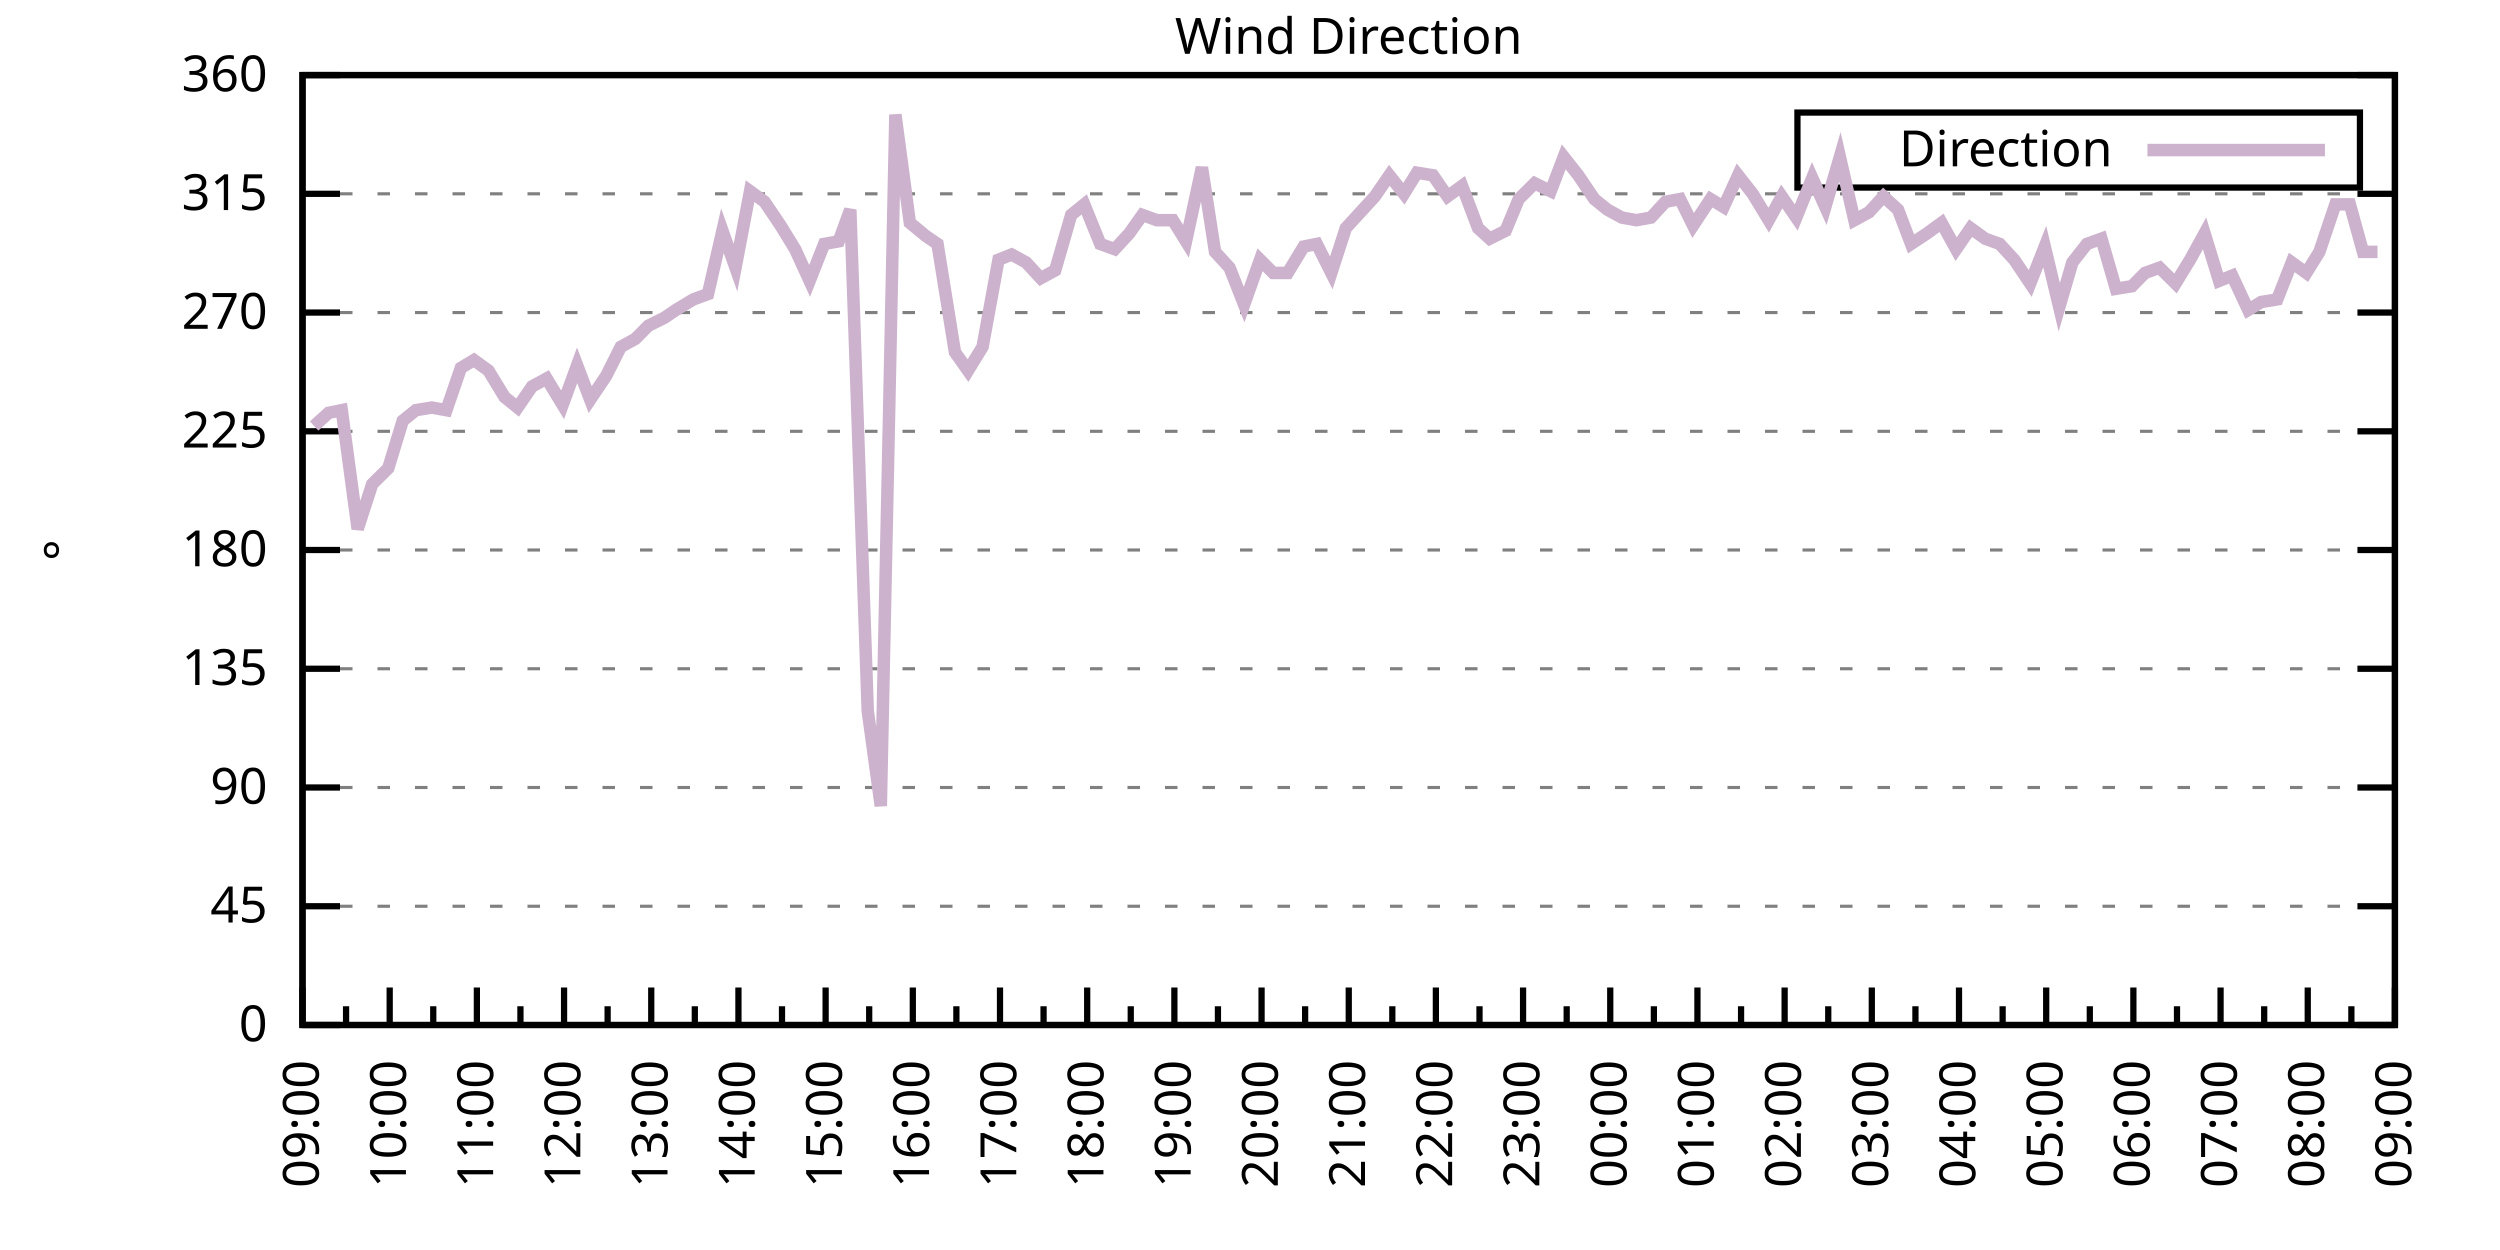
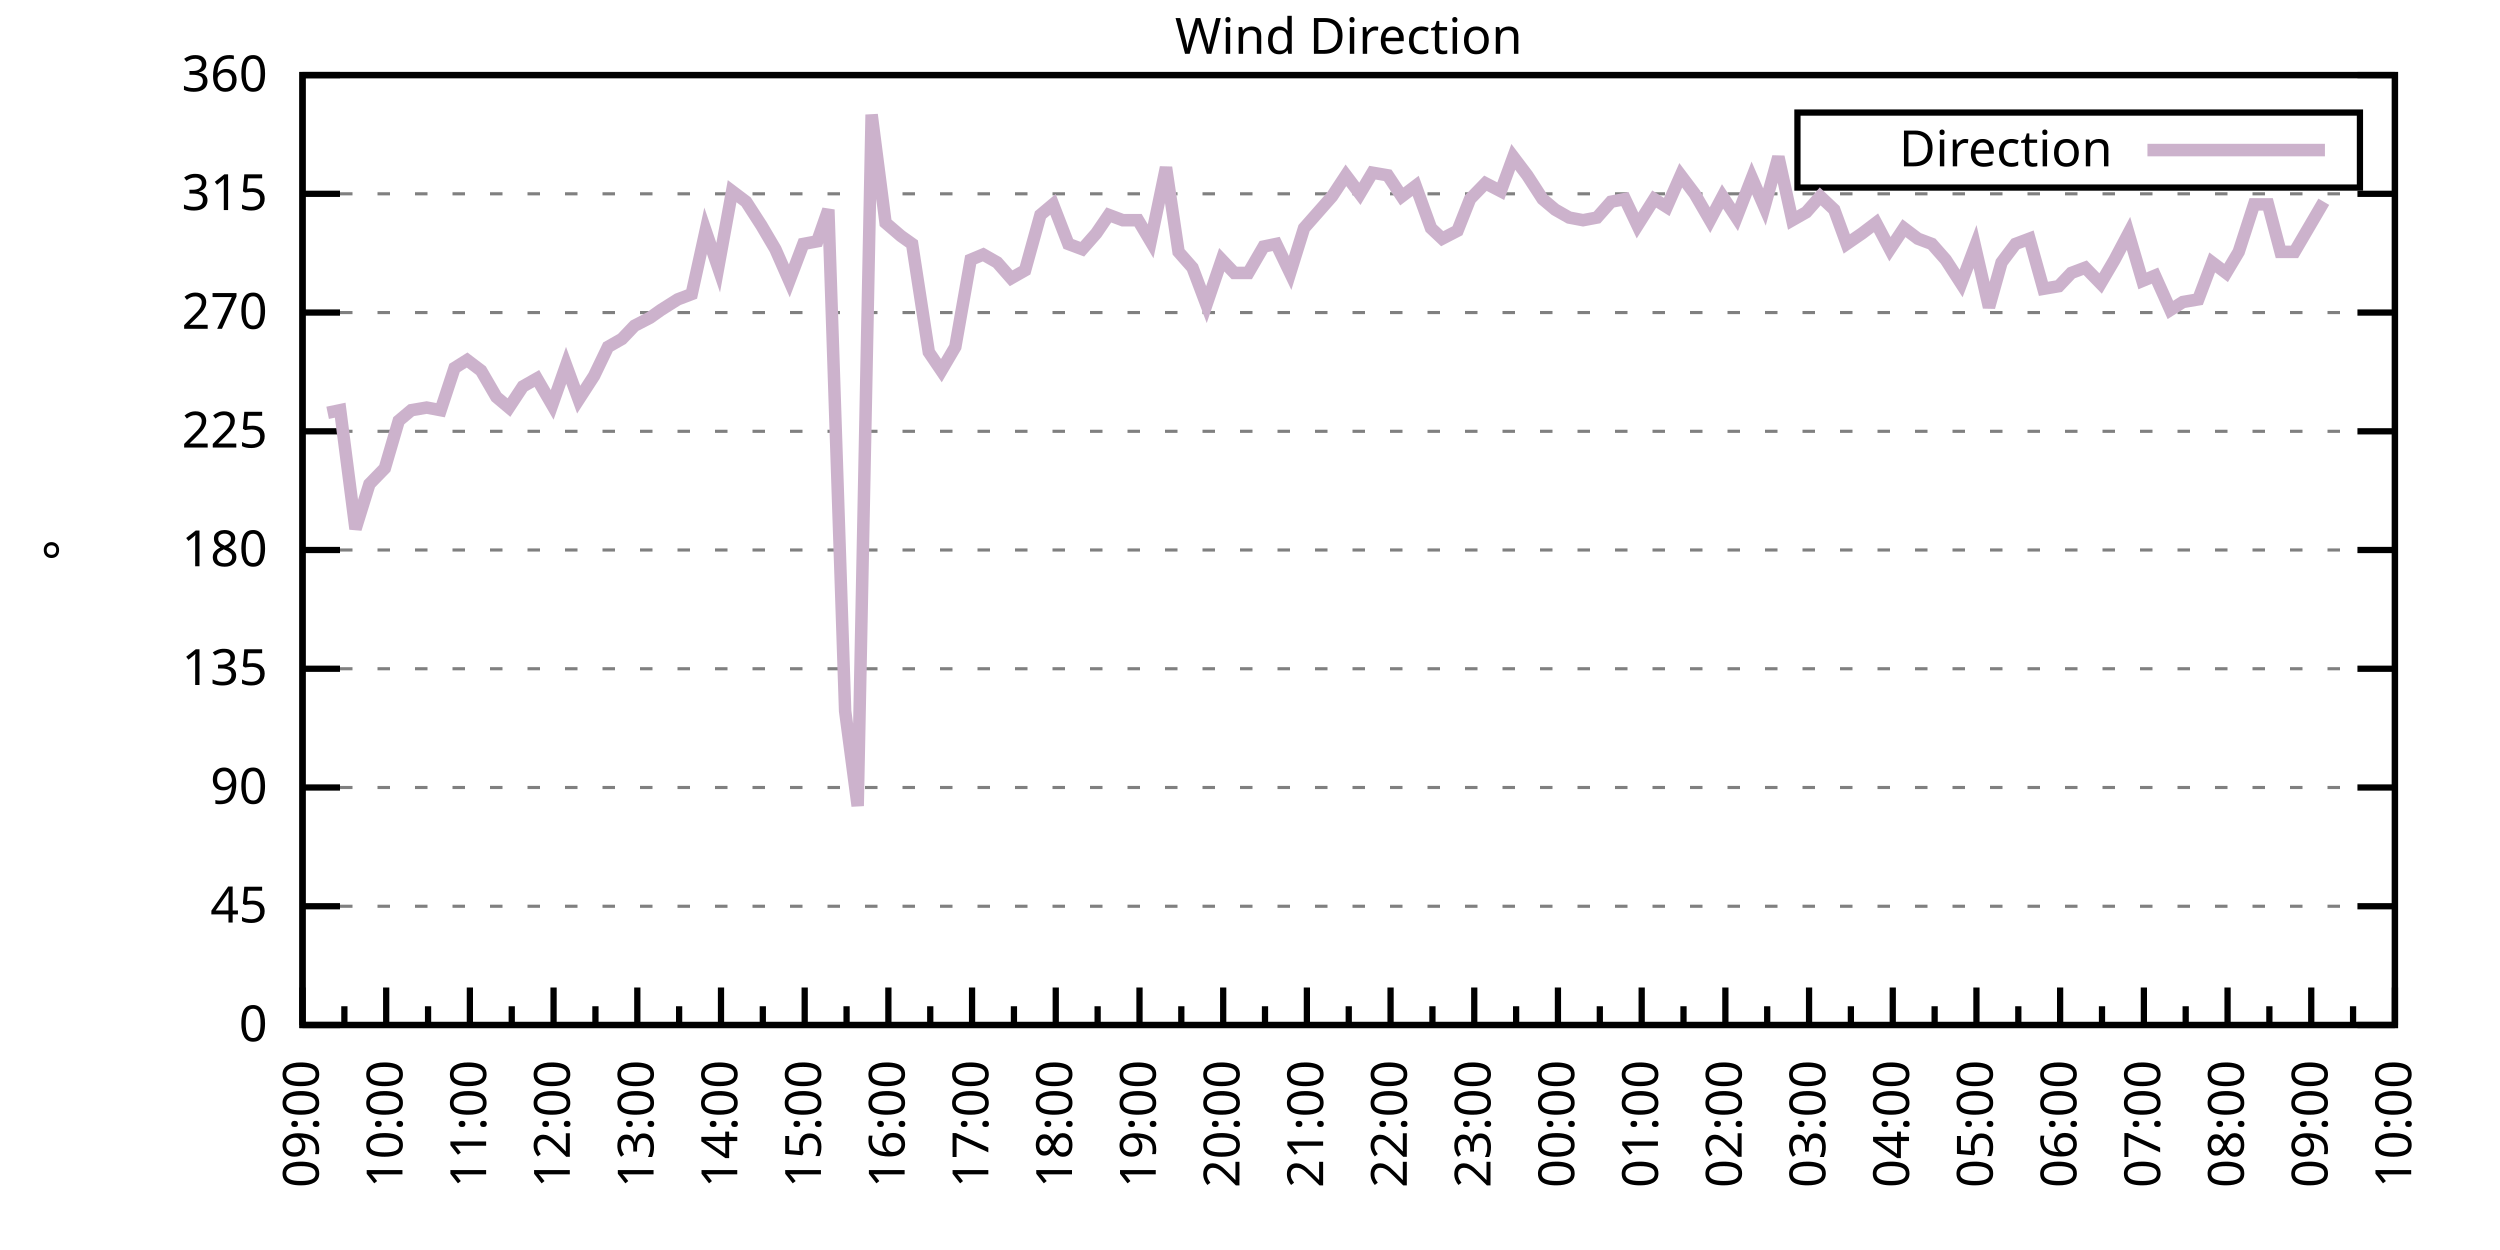
<svg xmlns="http://www.w3.org/2000/svg" xmlns:xlink="http://www.w3.org/1999/xlink" width="400" height="200" viewBox="0 0 400 200">
  <g id="gnuplot_canvas">
    <rect x="0" y="0" width="400" height="200" fill="none" />
    <defs>
      <circle id="gpDot" r="0.5" stroke-width="0.5" stroke="currentColor" />
      <path id="gpPt0" stroke-width="0.333" stroke="currentColor" d="M-1,0 h2 M0,-1 v2" />
      <path id="gpPt1" stroke-width="0.333" stroke="currentColor" d="M-1,-1 L1,1 M1,-1 L-1,1" />
      <path id="gpPt2" stroke-width="0.333" stroke="currentColor" d="M-1,0 L1,0 M0,-1 L0,1 M-1,-1 L1,1 M-1,1 L1,-1" />
      <rect id="gpPt3" stroke-width="0.333" stroke="currentColor" x="-1" y="-1" width="2" height="2" />
      <rect id="gpPt4" stroke-width="0.333" stroke="currentColor" fill="currentColor" x="-1" y="-1" width="2" height="2" />
      <circle id="gpPt5" stroke-width="0.333" stroke="currentColor" cx="0" cy="0" r="1" />
      <use xlink:href="#gpPt5" id="gpPt6" fill="currentColor" stroke="none" />
      <path id="gpPt7" stroke-width="0.333" stroke="currentColor" d="M0,-1.33 L-1.33,0.67 L1.33,0.67 z" />
      <use xlink:href="#gpPt7" id="gpPt8" fill="currentColor" stroke="none" />
      <use xlink:href="#gpPt7" id="gpPt9" stroke="currentColor" transform="rotate(180)" />
      <use xlink:href="#gpPt9" id="gpPt10" fill="currentColor" stroke="none" />
      <use xlink:href="#gpPt3" id="gpPt11" stroke="currentColor" transform="rotate(45)" />
      <use xlink:href="#gpPt11" id="gpPt12" fill="currentColor" stroke="none" />
      <path id="gpPt13" stroke-width="0.333" stroke="currentColor" d="M0,1.330 L1.265,0.411 L0.782,-1.067 L-0.782,-1.076 L-1.265,0.411 z" />
      <use xlink:href="#gpPt13" id="gpPt14" fill="currentColor" stroke="none" />
      <filter id="textbox" filterUnits="objectBoundingBox" x="0" y="0" height="1" width="1">
        <feFlood flood-color="white" flood-opacity="1" result="bgnd" />
        <feComposite in="SourceGraphic" in2="bgnd" operator="atop" />
      </filter>
      <filter id="greybox" filterUnits="objectBoundingBox" x="0" y="0" height="1" width="1">
        <feFlood flood-color="lightgrey" flood-opacity="1" result="grey" />
        <feComposite in="SourceGraphic" in2="grey" operator="atop" />
      </filter>
    </defs>
    <g fill="none" color="white" stroke="currentColor" stroke-width="1.00" stroke-linecap="butt" stroke-linejoin="miter">
</g>
    <g fill="none" color="black" stroke="currentColor" stroke-width="1.00" stroke-linecap="butt" stroke-linejoin="miter">
      <g stroke="none" shape-rendering="crispEdges">
        <polygon fill="rgb(255, 255, 255)" points="48.40,164.00 383.18,164.00 383.18,12.02 48.40,12.02 " />
      </g>
    </g>
    <g fill="none" color="black" stroke="currentColor" stroke-width="1.00" stroke-linecap="butt" stroke-linejoin="miter">
</g>
    <g fill="none" color="black" stroke="black" stroke-width="0.50" stroke-linecap="butt" stroke-linejoin="miter">
</g>
    <g fill="none" color="gray" stroke="currentColor" stroke-width="0.50" stroke-linecap="butt" stroke-linejoin="miter">
      <path stroke="gray" stroke-dasharray="2,4" class="gridline" d="M48.40,164.00 L383.19,164.00  " />
    </g>
    <g fill="none" color="gray" stroke="gray" stroke-width="1.00" stroke-linecap="butt" stroke-linejoin="miter">
</g>
    <g fill="none" color="black" stroke="currentColor" stroke-width="1.00" stroke-linecap="butt" stroke-linejoin="miter">
      <path stroke="black" d="M48.40,164.00 L54.40,164.00 M383.19,164.00 L377.19,164.00  " />
      <g transform="translate(42.80,166.60)" stroke="none" fill="black" font-family="Sans" font-size="8.00" text-anchor="end">
        <text>
          <tspan font-family="Sans"> 0</tspan>
        </text>
      </g>
    </g>
    <g fill="none" color="black" stroke="currentColor" stroke-width="1.00" stroke-linecap="butt" stroke-linejoin="miter">
</g>
    <g fill="none" color="black" stroke="black" stroke-width="0.50" stroke-linecap="butt" stroke-linejoin="miter">
</g>
    <g fill="none" color="gray" stroke="currentColor" stroke-width="0.50" stroke-linecap="butt" stroke-linejoin="miter">
      <path stroke="gray" stroke-dasharray="2,4" class="gridline" d="M48.40,145.00 L383.19,145.00  " />
    </g>
    <g fill="none" color="gray" stroke="gray" stroke-width="1.00" stroke-linecap="butt" stroke-linejoin="miter">
</g>
    <g fill="none" color="black" stroke="currentColor" stroke-width="1.00" stroke-linecap="butt" stroke-linejoin="miter">
      <path stroke="black" d="M48.40,145.00 L54.40,145.00 M383.19,145.00 L377.19,145.00  " />
      <g transform="translate(42.80,147.60)" stroke="none" fill="black" font-family="Sans" font-size="8.00" text-anchor="end">
        <text>
          <tspan font-family="Sans"> 45</tspan>
        </text>
      </g>
    </g>
    <g fill="none" color="black" stroke="currentColor" stroke-width="1.00" stroke-linecap="butt" stroke-linejoin="miter">
</g>
    <g fill="none" color="black" stroke="black" stroke-width="0.50" stroke-linecap="butt" stroke-linejoin="miter">
</g>
    <g fill="none" color="gray" stroke="currentColor" stroke-width="0.50" stroke-linecap="butt" stroke-linejoin="miter">
      <path stroke="gray" stroke-dasharray="2,4" class="gridline" d="M48.40,126.00 L383.19,126.00  " />
    </g>
    <g fill="none" color="gray" stroke="gray" stroke-width="1.00" stroke-linecap="butt" stroke-linejoin="miter">
</g>
    <g fill="none" color="black" stroke="currentColor" stroke-width="1.00" stroke-linecap="butt" stroke-linejoin="miter">
      <path stroke="black" d="M48.40,126.00 L54.40,126.00 M383.19,126.00 L377.19,126.00  " />
      <g transform="translate(42.80,128.60)" stroke="none" fill="black" font-family="Sans" font-size="8.00" text-anchor="end">
        <text>
          <tspan font-family="Sans"> 90</tspan>
        </text>
      </g>
    </g>
    <g fill="none" color="black" stroke="currentColor" stroke-width="1.00" stroke-linecap="butt" stroke-linejoin="miter">
</g>
    <g fill="none" color="black" stroke="black" stroke-width="0.50" stroke-linecap="butt" stroke-linejoin="miter">
</g>
    <g fill="none" color="gray" stroke="currentColor" stroke-width="0.50" stroke-linecap="butt" stroke-linejoin="miter">
      <path stroke="gray" stroke-dasharray="2,4" class="gridline" d="M48.40,107.00 L383.19,107.00  " />
    </g>
    <g fill="none" color="gray" stroke="gray" stroke-width="1.00" stroke-linecap="butt" stroke-linejoin="miter">
</g>
    <g fill="none" color="black" stroke="currentColor" stroke-width="1.00" stroke-linecap="butt" stroke-linejoin="miter">
      <path stroke="black" d="M48.40,107.00 L54.40,107.00 M383.19,107.00 L377.19,107.00  " />
      <g transform="translate(42.80,109.60)" stroke="none" fill="black" font-family="Sans" font-size="8.00" text-anchor="end">
        <text>
          <tspan font-family="Sans"> 135</tspan>
        </text>
      </g>
    </g>
    <g fill="none" color="black" stroke="currentColor" stroke-width="1.00" stroke-linecap="butt" stroke-linejoin="miter">
</g>
    <g fill="none" color="black" stroke="black" stroke-width="0.50" stroke-linecap="butt" stroke-linejoin="miter">
</g>
    <g fill="none" color="gray" stroke="currentColor" stroke-width="0.50" stroke-linecap="butt" stroke-linejoin="miter">
      <path stroke="gray" stroke-dasharray="2,4" class="gridline" d="M48.40,88.00 L383.19,88.00  " />
    </g>
    <g fill="none" color="gray" stroke="gray" stroke-width="1.00" stroke-linecap="butt" stroke-linejoin="miter">
</g>
    <g fill="none" color="black" stroke="currentColor" stroke-width="1.00" stroke-linecap="butt" stroke-linejoin="miter">
      <path stroke="black" d="M48.40,88.00 L54.40,88.00 M383.19,88.00 L377.19,88.00  " />
      <g transform="translate(42.80,90.60)" stroke="none" fill="black" font-family="Sans" font-size="8.00" text-anchor="end">
        <text>
          <tspan font-family="Sans"> 180</tspan>
        </text>
      </g>
    </g>
    <g fill="none" color="black" stroke="currentColor" stroke-width="1.00" stroke-linecap="butt" stroke-linejoin="miter">
</g>
    <g fill="none" color="black" stroke="black" stroke-width="0.50" stroke-linecap="butt" stroke-linejoin="miter">
</g>
    <g fill="none" color="gray" stroke="currentColor" stroke-width="0.50" stroke-linecap="butt" stroke-linejoin="miter">
      <path stroke="gray" stroke-dasharray="2,4" class="gridline" d="M48.40,69.01 L383.19,69.01  " />
    </g>
    <g fill="none" color="gray" stroke="gray" stroke-width="1.00" stroke-linecap="butt" stroke-linejoin="miter">
</g>
    <g fill="none" color="black" stroke="currentColor" stroke-width="1.00" stroke-linecap="butt" stroke-linejoin="miter">
      <path stroke="black" d="M48.40,69.01 L54.40,69.01 M383.19,69.01 L377.19,69.01  " />
      <g transform="translate(42.80,71.61)" stroke="none" fill="black" font-family="Sans" font-size="8.00" text-anchor="end">
        <text>
          <tspan font-family="Sans"> 225</tspan>
        </text>
      </g>
    </g>
    <g fill="none" color="black" stroke="currentColor" stroke-width="1.00" stroke-linecap="butt" stroke-linejoin="miter">
</g>
    <g fill="none" color="black" stroke="black" stroke-width="0.50" stroke-linecap="butt" stroke-linejoin="miter">
</g>
    <g fill="none" color="gray" stroke="currentColor" stroke-width="0.50" stroke-linecap="butt" stroke-linejoin="miter">
      <path stroke="gray" stroke-dasharray="2,4" class="gridline" d="M48.40,50.01 L383.19,50.01  " />
    </g>
    <g fill="none" color="gray" stroke="gray" stroke-width="1.00" stroke-linecap="butt" stroke-linejoin="miter">
</g>
    <g fill="none" color="black" stroke="currentColor" stroke-width="1.00" stroke-linecap="butt" stroke-linejoin="miter">
      <path stroke="black" d="M48.40,50.01 L54.40,50.01 M383.19,50.01 L377.19,50.01  " />
      <g transform="translate(42.80,52.61)" stroke="none" fill="black" font-family="Sans" font-size="8.00" text-anchor="end">
        <text>
          <tspan font-family="Sans"> 270</tspan>
        </text>
      </g>
    </g>
    <g fill="none" color="black" stroke="currentColor" stroke-width="1.00" stroke-linecap="butt" stroke-linejoin="miter">
</g>
    <g fill="none" color="black" stroke="black" stroke-width="0.50" stroke-linecap="butt" stroke-linejoin="miter">
</g>
    <g fill="none" color="gray" stroke="currentColor" stroke-width="0.50" stroke-linecap="butt" stroke-linejoin="miter">
      <path stroke="gray" stroke-dasharray="2,4" class="gridline" d="M48.40,31.01 L383.19,31.01  " />
    </g>
    <g fill="none" color="gray" stroke="gray" stroke-width="1.00" stroke-linecap="butt" stroke-linejoin="miter">
</g>
    <g fill="none" color="black" stroke="currentColor" stroke-width="1.00" stroke-linecap="butt" stroke-linejoin="miter">
      <path stroke="black" d="M48.40,31.01 L54.40,31.01 M383.19,31.01 L377.19,31.01  " />
      <g transform="translate(42.80,33.61)" stroke="none" fill="black" font-family="Sans" font-size="8.00" text-anchor="end">
        <text>
          <tspan font-family="Sans"> 315</tspan>
        </text>
      </g>
    </g>
    <g fill="none" color="black" stroke="currentColor" stroke-width="1.00" stroke-linecap="butt" stroke-linejoin="miter">
</g>
    <g fill="none" color="black" stroke="black" stroke-width="0.50" stroke-linecap="butt" stroke-linejoin="miter">
</g>
    <g fill="none" color="gray" stroke="currentColor" stroke-width="0.50" stroke-linecap="butt" stroke-linejoin="miter">
      <path stroke="gray" stroke-dasharray="2,4" class="gridline" d="M48.40,12.01 L383.19,12.01  " />
    </g>
    <g fill="none" color="gray" stroke="gray" stroke-width="1.00" stroke-linecap="butt" stroke-linejoin="miter">
</g>
    <g fill="none" color="black" stroke="currentColor" stroke-width="1.00" stroke-linecap="butt" stroke-linejoin="miter">
      <path stroke="black" d="M48.40,12.01 L54.40,12.01 M383.19,12.01 L377.19,12.01  " />
      <g transform="translate(42.80,14.61)" stroke="none" fill="black" font-family="Sans" font-size="8.00" text-anchor="end">
        <text>
          <tspan font-family="Sans"> 360</tspan>
        </text>
      </g>
    </g>
    <g fill="none" color="black" stroke="currentColor" stroke-width="1.00" stroke-linecap="butt" stroke-linejoin="miter">
      <path stroke="black" d="M48.40,164.00 L48.40,158.00  " />
      <g transform="translate(51.00,169.60) rotate(270)" stroke="none" fill="black" font-family="Sans" font-size="8.00" text-anchor="end">
        <text>
          <tspan font-family="Sans">09:00</tspan>
        </text>
      </g>
    </g>
    <g fill="none" color="black" stroke="currentColor" stroke-width="1.00" stroke-linecap="butt" stroke-linejoin="miter">
-       <path stroke="black" d="M55.37,164.00 L55.37,161.00 M62.35,164.00 L62.35,158.00  " />
-       <g transform="translate(64.95,169.60) rotate(270)" stroke="none" fill="black" font-family="Sans" font-size="8.00" text-anchor="end">
+       <path stroke="black" d="M55.10,164.00 L55.10,161.00 M61.79,164.00 L61.79,158.00  " />
+       <g transform="translate(64.39,169.60) rotate(270)" stroke="none" fill="black" font-family="Sans" font-size="8.00" text-anchor="end">
        <text>
          <tspan font-family="Sans">10:00</tspan>
        </text>
      </g>
    </g>
    <g fill="none" color="black" stroke="currentColor" stroke-width="1.00" stroke-linecap="butt" stroke-linejoin="miter">
-       <path stroke="black" d="M69.32,164.00 L69.32,161.00 M76.30,164.00 L76.30,158.00  " />
-       <g transform="translate(78.90,169.60) rotate(270)" stroke="none" fill="black" font-family="Sans" font-size="8.00" text-anchor="end">
+       <path stroke="black" d="M68.49,164.00 L68.49,161.00 M75.18,164.00 L75.18,158.00  " />
+       <g transform="translate(77.78,169.60) rotate(270)" stroke="none" fill="black" font-family="Sans" font-size="8.00" text-anchor="end">
        <text>
          <tspan font-family="Sans">11:00</tspan>
        </text>
      </g>
    </g>
    <g fill="none" color="black" stroke="currentColor" stroke-width="1.00" stroke-linecap="butt" stroke-linejoin="miter">
-       <path stroke="black" d="M83.27,164.00 L83.27,161.00 M90.25,164.00 L90.25,158.00  " />
-       <g transform="translate(92.85,169.60) rotate(270)" stroke="none" fill="black" font-family="Sans" font-size="8.00" text-anchor="end">
+       <path stroke="black" d="M81.88,164.00 L81.88,161.00 M88.57,164.00 L88.57,158.00  " />
+       <g transform="translate(91.17,169.60) rotate(270)" stroke="none" fill="black" font-family="Sans" font-size="8.00" text-anchor="end">
        <text>
          <tspan font-family="Sans">12:00</tspan>
        </text>
      </g>
    </g>
    <g fill="none" color="black" stroke="currentColor" stroke-width="1.00" stroke-linecap="butt" stroke-linejoin="miter">
-       <path stroke="black" d="M97.22,164.00 L97.22,161.00 M104.20,164.00 L104.20,158.00  " />
-       <g transform="translate(106.80,169.60) rotate(270)" stroke="none" fill="black" font-family="Sans" font-size="8.00" text-anchor="end">
+       <path stroke="black" d="M95.27,164.00 L95.27,161.00 M101.97,164.00 L101.97,158.00  " />
+       <g transform="translate(104.57,169.60) rotate(270)" stroke="none" fill="black" font-family="Sans" font-size="8.00" text-anchor="end">
        <text>
          <tspan font-family="Sans">13:00</tspan>
        </text>
      </g>
    </g>
    <g fill="none" color="black" stroke="currentColor" stroke-width="1.00" stroke-linecap="butt" stroke-linejoin="miter">
-       <path stroke="black" d="M111.17,164.00 L111.17,161.00 M118.15,164.00 L118.15,158.00  " />
-       <g transform="translate(120.75,169.60) rotate(270)" stroke="none" fill="black" font-family="Sans" font-size="8.00" text-anchor="end">
+       <path stroke="black" d="M108.66,164.00 L108.66,161.00 M115.36,164.00 L115.36,158.00  " />
+       <g transform="translate(117.96,169.60) rotate(270)" stroke="none" fill="black" font-family="Sans" font-size="8.00" text-anchor="end">
        <text>
          <tspan font-family="Sans">14:00</tspan>
        </text>
      </g>
    </g>
    <g fill="none" color="black" stroke="currentColor" stroke-width="1.00" stroke-linecap="butt" stroke-linejoin="miter">
-       <path stroke="black" d="M125.12,164.00 L125.12,161.00 M132.10,164.00 L132.10,158.00  " />
-       <g transform="translate(134.70,169.60) rotate(270)" stroke="none" fill="black" font-family="Sans" font-size="8.00" text-anchor="end">
+       <path stroke="black" d="M122.05,164.00 L122.05,161.00 M128.75,164.00 L128.75,158.00  " />
+       <g transform="translate(131.35,169.60) rotate(270)" stroke="none" fill="black" font-family="Sans" font-size="8.00" text-anchor="end">
        <text>
          <tspan font-family="Sans">15:00</tspan>
        </text>
      </g>
    </g>
    <g fill="none" color="black" stroke="currentColor" stroke-width="1.00" stroke-linecap="butt" stroke-linejoin="miter">
-       <path stroke="black" d="M139.07,164.00 L139.07,161.00 M146.05,164.00 L146.05,158.00  " />
-       <g transform="translate(148.65,169.60) rotate(270)" stroke="none" fill="black" font-family="Sans" font-size="8.00" text-anchor="end">
+       <path stroke="black" d="M135.45,164.00 L135.45,161.00 M142.14,164.00 L142.14,158.00  " />
+       <g transform="translate(144.74,169.60) rotate(270)" stroke="none" fill="black" font-family="Sans" font-size="8.00" text-anchor="end">
        <text>
          <tspan font-family="Sans">16:00</tspan>
        </text>
      </g>
    </g>
    <g fill="none" color="black" stroke="currentColor" stroke-width="1.00" stroke-linecap="butt" stroke-linejoin="miter">
-       <path stroke="black" d="M153.02,164.00 L153.02,161.00 M160.00,164.00 L160.00,158.00  " />
-       <g transform="translate(162.60,169.60) rotate(270)" stroke="none" fill="black" font-family="Sans" font-size="8.00" text-anchor="end">
+       <path stroke="black" d="M148.84,164.00 L148.84,161.00 M155.53,164.00 L155.53,158.00  " />
+       <g transform="translate(158.13,169.60) rotate(270)" stroke="none" fill="black" font-family="Sans" font-size="8.00" text-anchor="end">
        <text>
          <tspan font-family="Sans">17:00</tspan>
        </text>
      </g>
    </g>
    <g fill="none" color="black" stroke="currentColor" stroke-width="1.00" stroke-linecap="butt" stroke-linejoin="miter">
-       <path stroke="black" d="M166.97,164.00 L166.97,161.00 M173.95,164.00 L173.95,158.00  " />
-       <g transform="translate(176.55,169.60) rotate(270)" stroke="none" fill="black" font-family="Sans" font-size="8.00" text-anchor="end">
+       <path stroke="black" d="M162.23,164.00 L162.23,161.00 M168.92,164.00 L168.92,158.00  " />
+       <g transform="translate(171.52,169.60) rotate(270)" stroke="none" fill="black" font-family="Sans" font-size="8.00" text-anchor="end">
        <text>
          <tspan font-family="Sans">18:00</tspan>
        </text>
      </g>
    </g>
    <g fill="none" color="black" stroke="currentColor" stroke-width="1.00" stroke-linecap="butt" stroke-linejoin="miter">
-       <path stroke="black" d="M180.92,164.00 L180.92,161.00 M187.90,164.00 L187.90,158.00  " />
-       <g transform="translate(190.50,169.60) rotate(270)" stroke="none" fill="black" font-family="Sans" font-size="8.00" text-anchor="end">
+       <path stroke="black" d="M175.62,164.00 L175.62,161.00 M182.32,164.00 L182.32,158.00  " />
+       <g transform="translate(184.92,169.60) rotate(270)" stroke="none" fill="black" font-family="Sans" font-size="8.00" text-anchor="end">
        <text>
          <tspan font-family="Sans">19:00</tspan>
        </text>
      </g>
    </g>
    <g fill="none" color="black" stroke="currentColor" stroke-width="1.00" stroke-linecap="butt" stroke-linejoin="miter">
-       <path stroke="black" d="M194.87,164.00 L194.87,161.00 M201.85,164.00 L201.85,158.00  " />
-       <g transform="translate(204.45,169.60) rotate(270)" stroke="none" fill="black" font-family="Sans" font-size="8.00" text-anchor="end">
+       <path stroke="black" d="M189.01,164.00 L189.01,161.00 M195.71,164.00 L195.71,158.00  " />
+       <g transform="translate(198.31,169.60) rotate(270)" stroke="none" fill="black" font-family="Sans" font-size="8.00" text-anchor="end">
        <text>
          <tspan font-family="Sans">20:00</tspan>
        </text>
      </g>
    </g>
    <g fill="none" color="black" stroke="currentColor" stroke-width="1.00" stroke-linecap="butt" stroke-linejoin="miter">
-       <path stroke="black" d="M208.82,164.00 L208.82,161.00 M215.80,164.00 L215.80,158.00  " />
-       <g transform="translate(218.40,169.60) rotate(270)" stroke="none" fill="black" font-family="Sans" font-size="8.00" text-anchor="end">
+       <path stroke="black" d="M202.40,164.00 L202.40,161.00 M209.10,164.00 L209.10,158.00  " />
+       <g transform="translate(211.70,169.60) rotate(270)" stroke="none" fill="black" font-family="Sans" font-size="8.00" text-anchor="end">
        <text>
          <tspan font-family="Sans">21:00</tspan>
        </text>
      </g>
    </g>
    <g fill="none" color="black" stroke="currentColor" stroke-width="1.00" stroke-linecap="butt" stroke-linejoin="miter">
-       <path stroke="black" d="M222.77,164.00 L222.77,161.00 M229.74,164.00 L229.74,158.00  " />
-       <g transform="translate(232.34,169.60) rotate(270)" stroke="none" fill="black" font-family="Sans" font-size="8.00" text-anchor="end">
+       <path stroke="black" d="M215.80,164.00 L215.80,161.00 M222.49,164.00 L222.49,158.00  " />
+       <g transform="translate(225.09,169.60) rotate(270)" stroke="none" fill="black" font-family="Sans" font-size="8.00" text-anchor="end">
        <text>
          <tspan font-family="Sans">22:00</tspan>
        </text>
      </g>
    </g>
    <g fill="none" color="black" stroke="currentColor" stroke-width="1.00" stroke-linecap="butt" stroke-linejoin="miter">
-       <path stroke="black" d="M236.72,164.00 L236.72,161.00 M243.69,164.00 L243.69,158.00  " />
-       <g transform="translate(246.29,169.60) rotate(270)" stroke="none" fill="black" font-family="Sans" font-size="8.00" text-anchor="end">
+       <path stroke="black" d="M229.19,164.00 L229.19,161.00 M235.88,164.00 L235.88,158.00  " />
+       <g transform="translate(238.48,169.60) rotate(270)" stroke="none" fill="black" font-family="Sans" font-size="8.00" text-anchor="end">
        <text>
          <tspan font-family="Sans">23:00</tspan>
        </text>
      </g>
    </g>
    <g fill="none" color="black" stroke="currentColor" stroke-width="1.00" stroke-linecap="butt" stroke-linejoin="miter">
-       <path stroke="black" d="M250.67,164.00 L250.67,161.00 M257.64,164.00 L257.64,158.00  " />
-       <g transform="translate(260.24,169.60) rotate(270)" stroke="none" fill="black" font-family="Sans" font-size="8.00" text-anchor="end">
+       <path stroke="black" d="M242.58,164.00 L242.58,161.00 M249.27,164.00 L249.27,158.00  " />
+       <g transform="translate(251.87,169.60) rotate(270)" stroke="none" fill="black" font-family="Sans" font-size="8.00" text-anchor="end">
        <text>
          <tspan font-family="Sans">00:00</tspan>
        </text>
      </g>
    </g>
    <g fill="none" color="black" stroke="currentColor" stroke-width="1.00" stroke-linecap="butt" stroke-linejoin="miter">
-       <path stroke="black" d="M264.62,164.00 L264.62,161.00 M271.59,164.00 L271.59,158.00  " />
-       <g transform="translate(274.19,169.60) rotate(270)" stroke="none" fill="black" font-family="Sans" font-size="8.00" text-anchor="end">
+       <path stroke="black" d="M255.97,164.00 L255.97,161.00 M262.67,164.00 L262.67,158.00  " />
+       <g transform="translate(265.27,169.60) rotate(270)" stroke="none" fill="black" font-family="Sans" font-size="8.00" text-anchor="end">
        <text>
          <tspan font-family="Sans">01:00</tspan>
        </text>
      </g>
    </g>
    <g fill="none" color="black" stroke="currentColor" stroke-width="1.00" stroke-linecap="butt" stroke-linejoin="miter">
-       <path stroke="black" d="M278.57,164.00 L278.57,161.00 M285.54,164.00 L285.54,158.00  " />
-       <g transform="translate(288.14,169.60) rotate(270)" stroke="none" fill="black" font-family="Sans" font-size="8.00" text-anchor="end">
+       <path stroke="black" d="M269.36,164.00 L269.36,161.00 M276.06,164.00 L276.06,158.00  " />
+       <g transform="translate(278.66,169.60) rotate(270)" stroke="none" fill="black" font-family="Sans" font-size="8.00" text-anchor="end">
        <text>
          <tspan font-family="Sans">02:00</tspan>
        </text>
      </g>
    </g>
    <g fill="none" color="black" stroke="currentColor" stroke-width="1.00" stroke-linecap="butt" stroke-linejoin="miter">
-       <path stroke="black" d="M292.52,164.00 L292.52,161.00 M299.49,164.00 L299.49,158.00  " />
-       <g transform="translate(302.09,169.60) rotate(270)" stroke="none" fill="black" font-family="Sans" font-size="8.00" text-anchor="end">
+       <path stroke="black" d="M282.75,164.00 L282.75,161.00 M289.45,164.00 L289.45,158.00  " />
+       <g transform="translate(292.05,169.60) rotate(270)" stroke="none" fill="black" font-family="Sans" font-size="8.00" text-anchor="end">
        <text>
          <tspan font-family="Sans">03:00</tspan>
        </text>
      </g>
    </g>
    <g fill="none" color="black" stroke="currentColor" stroke-width="1.00" stroke-linecap="butt" stroke-linejoin="miter">
-       <path stroke="black" d="M306.47,164.00 L306.47,161.00 M313.44,164.00 L313.44,158.00  " />
-       <g transform="translate(316.04,169.60) rotate(270)" stroke="none" fill="black" font-family="Sans" font-size="8.00" text-anchor="end">
+       <path stroke="black" d="M296.14,164.00 L296.14,161.00 M302.84,164.00 L302.84,158.00  " />
+       <g transform="translate(305.44,169.60) rotate(270)" stroke="none" fill="black" font-family="Sans" font-size="8.00" text-anchor="end">
        <text>
          <tspan font-family="Sans">04:00</tspan>
        </text>
      </g>
    </g>
    <g fill="none" color="black" stroke="currentColor" stroke-width="1.00" stroke-linecap="butt" stroke-linejoin="miter">
-       <path stroke="black" d="M320.42,164.00 L320.42,161.00 M327.39,164.00 L327.39,158.00  " />
-       <g transform="translate(329.99,169.60) rotate(270)" stroke="none" fill="black" font-family="Sans" font-size="8.00" text-anchor="end">
+       <path stroke="black" d="M309.54,164.00 L309.54,161.00 M316.23,164.00 L316.23,158.00  " />
+       <g transform="translate(318.83,169.60) rotate(270)" stroke="none" fill="black" font-family="Sans" font-size="8.00" text-anchor="end">
        <text>
          <tspan font-family="Sans">05:00</tspan>
        </text>
      </g>
    </g>
    <g fill="none" color="black" stroke="currentColor" stroke-width="1.00" stroke-linecap="butt" stroke-linejoin="miter">
-       <path stroke="black" d="M334.37,164.00 L334.37,161.00 M341.34,164.00 L341.34,158.00  " />
-       <g transform="translate(343.94,169.60) rotate(270)" stroke="none" fill="black" font-family="Sans" font-size="8.00" text-anchor="end">
+       <path stroke="black" d="M322.93,164.00 L322.93,161.00 M329.62,164.00 L329.62,158.00  " />
+       <g transform="translate(332.22,169.60) rotate(270)" stroke="none" fill="black" font-family="Sans" font-size="8.00" text-anchor="end">
        <text>
          <tspan font-family="Sans">06:00</tspan>
        </text>
      </g>
    </g>
    <g fill="none" color="black" stroke="currentColor" stroke-width="1.00" stroke-linecap="butt" stroke-linejoin="miter">
-       <path stroke="black" d="M348.32,164.00 L348.32,161.00 M355.29,164.00 L355.29,158.00  " />
-       <g transform="translate(357.89,169.60) rotate(270)" stroke="none" fill="black" font-family="Sans" font-size="8.00" text-anchor="end">
+       <path stroke="black" d="M336.32,164.00 L336.32,161.00 M343.02,164.00 L343.02,158.00  " />
+       <g transform="translate(345.62,169.60) rotate(270)" stroke="none" fill="black" font-family="Sans" font-size="8.00" text-anchor="end">
        <text>
          <tspan font-family="Sans">07:00</tspan>
        </text>
      </g>
    </g>
    <g fill="none" color="black" stroke="currentColor" stroke-width="1.00" stroke-linecap="butt" stroke-linejoin="miter">
-       <path stroke="black" d="M362.27,164.00 L362.27,161.00 M369.24,164.00 L369.24,158.00  " />
-       <g transform="translate(371.84,169.60) rotate(270)" stroke="none" fill="black" font-family="Sans" font-size="8.00" text-anchor="end">
+       <path stroke="black" d="M349.71,164.00 L349.71,161.00 M356.41,164.00 L356.41,158.00  " />
+       <g transform="translate(359.01,169.60) rotate(270)" stroke="none" fill="black" font-family="Sans" font-size="8.00" text-anchor="end">
        <text>
          <tspan font-family="Sans">08:00</tspan>
        </text>
      </g>
    </g>
    <g fill="none" color="black" stroke="currentColor" stroke-width="1.00" stroke-linecap="butt" stroke-linejoin="miter">
-       <path stroke="black" d="M376.22,164.00 L376.22,161.00 M383.19,164.00 L383.19,158.00  " />
+       <path stroke="black" d="M363.10,164.00 L363.10,161.00 M369.80,164.00 L369.80,158.00  " />
+       <g transform="translate(372.40,169.60) rotate(270)" stroke="none" fill="black" font-family="Sans" font-size="8.00" text-anchor="end">
+         <text>
+           <tspan font-family="Sans">09:00</tspan>
+         </text>
+       </g>
+     </g>
+     <g fill="none" color="black" stroke="currentColor" stroke-width="1.00" stroke-linecap="butt" stroke-linejoin="miter">
+       <path stroke="black" d="M376.49,164.00 L376.49,161.00 M383.19,164.00 L383.19,158.00  " />
      <g transform="translate(385.79,169.60) rotate(270)" stroke="none" fill="black" font-family="Sans" font-size="8.00" text-anchor="end">
        <text>
-           <tspan font-family="Sans">09:00</tspan>
+           <tspan font-family="Sans">10:00</tspan>
        </text>
      </g>
    </g>
    <g fill="none" color="black" stroke="currentColor" stroke-width="1.00" stroke-linecap="butt" stroke-linejoin="miter">
</g>
    <g fill="none" color="black" stroke="currentColor" stroke-width="1.00" stroke-linecap="butt" stroke-linejoin="miter">
      <path stroke="black" d="M48.40,12.01 L48.40,164.00 L383.19,164.00 L383.19,12.01 L48.40,12.01 Z  " />
    </g>
    <g fill="none" color="black" stroke="currentColor" stroke-width="1.00" stroke-linecap="butt" stroke-linejoin="miter">
      <g transform="translate(12.80,88.01) rotate(270)" stroke="none" fill="black" font-family="Sans" font-size="8.00" text-anchor="middle">
        <text>
          <tspan font-family="Sans">°</tspan>
        </text>
      </g>
    </g>
    <g fill="none" color="black" stroke="currentColor" stroke-width="1.00" stroke-linecap="butt" stroke-linejoin="miter">
</g>
    <g fill="none" color="black" stroke="currentColor" stroke-width="1.00" stroke-linecap="butt" stroke-linejoin="miter">
      <path stroke="black" d="M287.59,30.01 L287.59,18.01 L377.59,18.01 L377.59,30.01 L287.59,30.01 Z  " />
    </g>
    <g id="Wind_direction_plot_1">
      <g fill="none" color="white" stroke="black" stroke-width="2.00" stroke-linecap="butt" stroke-linejoin="miter">
</g>
      <g fill="none" color="black" stroke="currentColor" stroke-width="2.00" stroke-linecap="butt" stroke-linejoin="miter">
        <g transform="translate(337.99,26.61)" stroke="none" fill="black" font-family="Sans" font-size="8.00" text-anchor="end">
          <text>
            <tspan font-family="Sans">Direction</tspan>
          </text>
        </g>
      </g>
      <g fill="none" color="black" stroke="currentColor" stroke-width="2.00" stroke-linecap="butt" stroke-linejoin="miter">
-         <path stroke="rgb(204, 178, 204)" d="M343.59,24.01 L371.99,24.01 M50.26,68.16 L52.58,66.05 L54.68,65.63 L57.23,84.63 L59.56,77.45 L62.12,74.92   L64.44,67.32 L66.53,65.63 L69.09,65.21 L71.42,65.63 L73.74,58.87 L75.83,57.61 L78.16,59.30 L80.72,63.52   L82.81,65.21 L85.13,61.83 L87.46,60.56 L90.02,64.78 L92.34,58.45 L94.43,63.94 L96.99,60.14 L99.32,55.50   L101.64,54.23 L103.73,52.12 L106.29,50.85 L108.15,49.59 L110.94,47.90 L113.27,47.05 L115.59,36.92 L117.68,42.83   L120.01,30.59 L122.33,32.28 L124.89,36.08 L127.22,39.87 L129.54,44.94 L131.87,39.03 L134.19,38.61 L136.05,33.54   L138.84,113.76 L140.93,128.96 L143.26,18.34 L145.58,35.65 L148.14,37.76 L150.00,39.03 L152.79,56.34 L154.88,59.30   L157.21,55.50 L159.76,41.56 L161.86,40.72 L164.18,41.99 L166.51,44.52 L168.83,43.25 L171.39,34.39 L173.48,32.70   L176.04,39.03 L178.36,39.87 L180.69,37.34 L182.78,34.39 L185.11,35.23 L187.66,35.23 L189.76,38.61 L192.31,26.79   L194.41,40.30 L196.73,42.83 L199.06,48.74 L201.61,41.56 L203.71,43.67 L206.03,43.67 L208.59,39.45 L210.68,39.03   L213.01,43.67 L215.33,36.50 L219.98,31.43 L222.30,28.05 L224.63,31.01 L226.72,27.63 L229.28,28.05 L231.60,31.43   L233.93,29.74 L236.49,36.50 L238.35,38.19 L240.90,36.92 L243.00,31.85 L245.55,29.32 L248.11,30.59 L250.20,25.10   L252.53,28.05 L255.09,31.85 L257.18,33.54 L259.50,34.81 L261.83,35.23 L264.15,34.81 L266.48,32.28 L268.80,31.85   L270.90,36.08 L273.69,31.85 L275.78,33.12 L278.10,28.05 L280.43,31.01 L282.99,35.23 L285.08,31.43 L287.40,34.81   L289.96,28.48 L292.05,33.12 L294.38,25.10 L296.70,35.23 L299.03,33.96 L301.35,31.43 L303.68,33.54 L305.77,39.03   L308.33,37.34 L310.65,35.65 L312.98,39.87 L315.30,36.50 L317.63,38.19 L319.95,39.03 L322.28,41.56 L324.83,45.36   L327.16,39.45 L329.48,49.16 L331.58,41.99 L333.90,39.03 L336.23,38.19 L338.55,46.21 L341.11,45.79 L343.20,43.67   L345.53,42.83 L348.08,45.36 L350.41,41.56 L352.73,37.34 L355.06,44.94 L357.15,44.10 L359.71,49.59 L361.80,48.32   L364.36,47.90 L366.68,41.99 L369.01,43.67 L371.10,40.30 L373.66,32.70 L375.98,32.70 L378.08,40.30 L380.40,40.30    " />
+         <path stroke="rgb(204, 178, 204)" d="M343.59,24.01 L371.99,24.01 M52.42,66.05 L54.43,65.63 L56.88,84.63 L59.11,77.45 L61.57,74.92 L63.80,67.32   L65.81,65.63 L68.26,65.21 L70.50,65.63 L72.73,58.87 L74.74,57.61 L76.97,59.30 L79.42,63.52 L81.43,65.21   L83.66,61.83 L85.90,60.56 L88.35,64.78 L90.58,58.45 L92.59,63.94 L95.05,60.14 L97.28,55.50 L99.51,54.23   L101.52,52.12 L103.98,50.85 L105.76,49.59 L108.44,47.90 L110.67,47.05 L112.90,36.92 L114.91,42.83 L117.14,30.59   L119.38,32.28 L121.83,36.08 L124.06,39.87 L126.29,44.94 L128.53,39.03 L130.76,38.61 L132.54,33.54 L135.22,113.76   L137.23,128.96 L139.46,18.34 L141.69,35.65 L144.15,37.76 L145.94,39.03 L148.61,56.34 L150.62,59.30 L152.85,55.50   L155.31,41.56 L157.32,40.72 L159.55,41.99 L161.78,44.52 L164.01,43.25 L166.47,34.39 L168.48,32.70 L170.93,39.03   L173.17,39.87 L175.40,37.34 L177.41,34.39 L179.64,35.23 L182.09,35.23 L184.10,38.61 L186.56,26.79 L188.57,40.30   L190.80,42.83 L193.03,48.74 L195.48,41.56 L197.49,43.67 L199.73,43.67 L202.18,39.45 L204.19,39.03 L206.42,43.67   L208.65,36.50 L213.12,31.43 L215.35,28.05 L217.58,31.01 L219.59,27.63 L222.04,28.05 L224.28,31.43 L226.51,29.74   L228.96,36.50 L230.75,38.19 L233.20,36.92 L235.21,31.85 L237.67,29.32 L240.12,30.59 L242.13,25.10 L244.36,28.05   L246.82,31.85 L248.83,33.54 L251.06,34.81 L253.29,35.23 L255.52,34.81 L257.76,32.28 L259.99,31.85 L262.00,36.08   L264.67,31.85 L266.68,33.12 L268.92,28.05 L271.15,31.01 L273.60,35.23 L275.61,31.43 L277.84,34.81 L280.30,28.48   L282.31,33.12 L284.54,25.10 L286.77,35.23 L289.00,33.96 L291.23,31.43 L293.47,33.54 L295.48,39.03 L297.93,37.34   L300.16,35.65 L302.39,39.87 L304.63,36.50 L306.86,38.19 L309.09,39.03 L311.32,41.56 L313.78,45.36 L316.01,39.45   L318.24,49.16 L320.25,41.99 L322.48,39.03 L324.71,38.19 L326.95,46.21 L329.40,45.79 L331.41,43.67 L333.64,42.83   L336.10,45.36 L338.33,41.56 L340.56,37.34 L342.79,44.94 L344.80,44.10 L347.26,49.59 L349.26,48.32 L351.72,47.90   L353.95,41.99 L356.18,43.67 L358.19,40.30 L360.65,32.70 L362.88,32.70 L364.89,40.30 L367.12,40.30 L371.81,32.28    " />
      </g>
    </g>
    <g fill="none" color="black" stroke="currentColor" stroke-width="2.00" stroke-linecap="butt" stroke-linejoin="miter">
</g>
    <g fill="none" color="black" stroke="black" stroke-width="1.00" stroke-linecap="butt" stroke-linejoin="miter">
</g>
    <g fill="none" color="black" stroke="currentColor" stroke-width="1.00" stroke-linecap="butt" stroke-linejoin="miter">
      <path stroke="black" d="M48.40,12.01 L48.40,164.00 L383.19,164.00 L383.19,12.01 L48.40,12.01 Z  " />
    </g>
    <g fill="none" color="black" stroke="currentColor" stroke-width="1.00" stroke-linecap="butt" stroke-linejoin="miter">
      <g transform="translate(215.79,8.61)" stroke="none" fill="black" font-family="Sans" font-size="8.00" text-anchor="middle">
        <text>
          <tspan font-family="Sans">Wind Direction</tspan>
        </text>
      </g>
    </g>
    <g fill="none" color="black" stroke="currentColor" stroke-width="1.00" stroke-linecap="butt" stroke-linejoin="miter">
</g>
  </g>
</svg>
